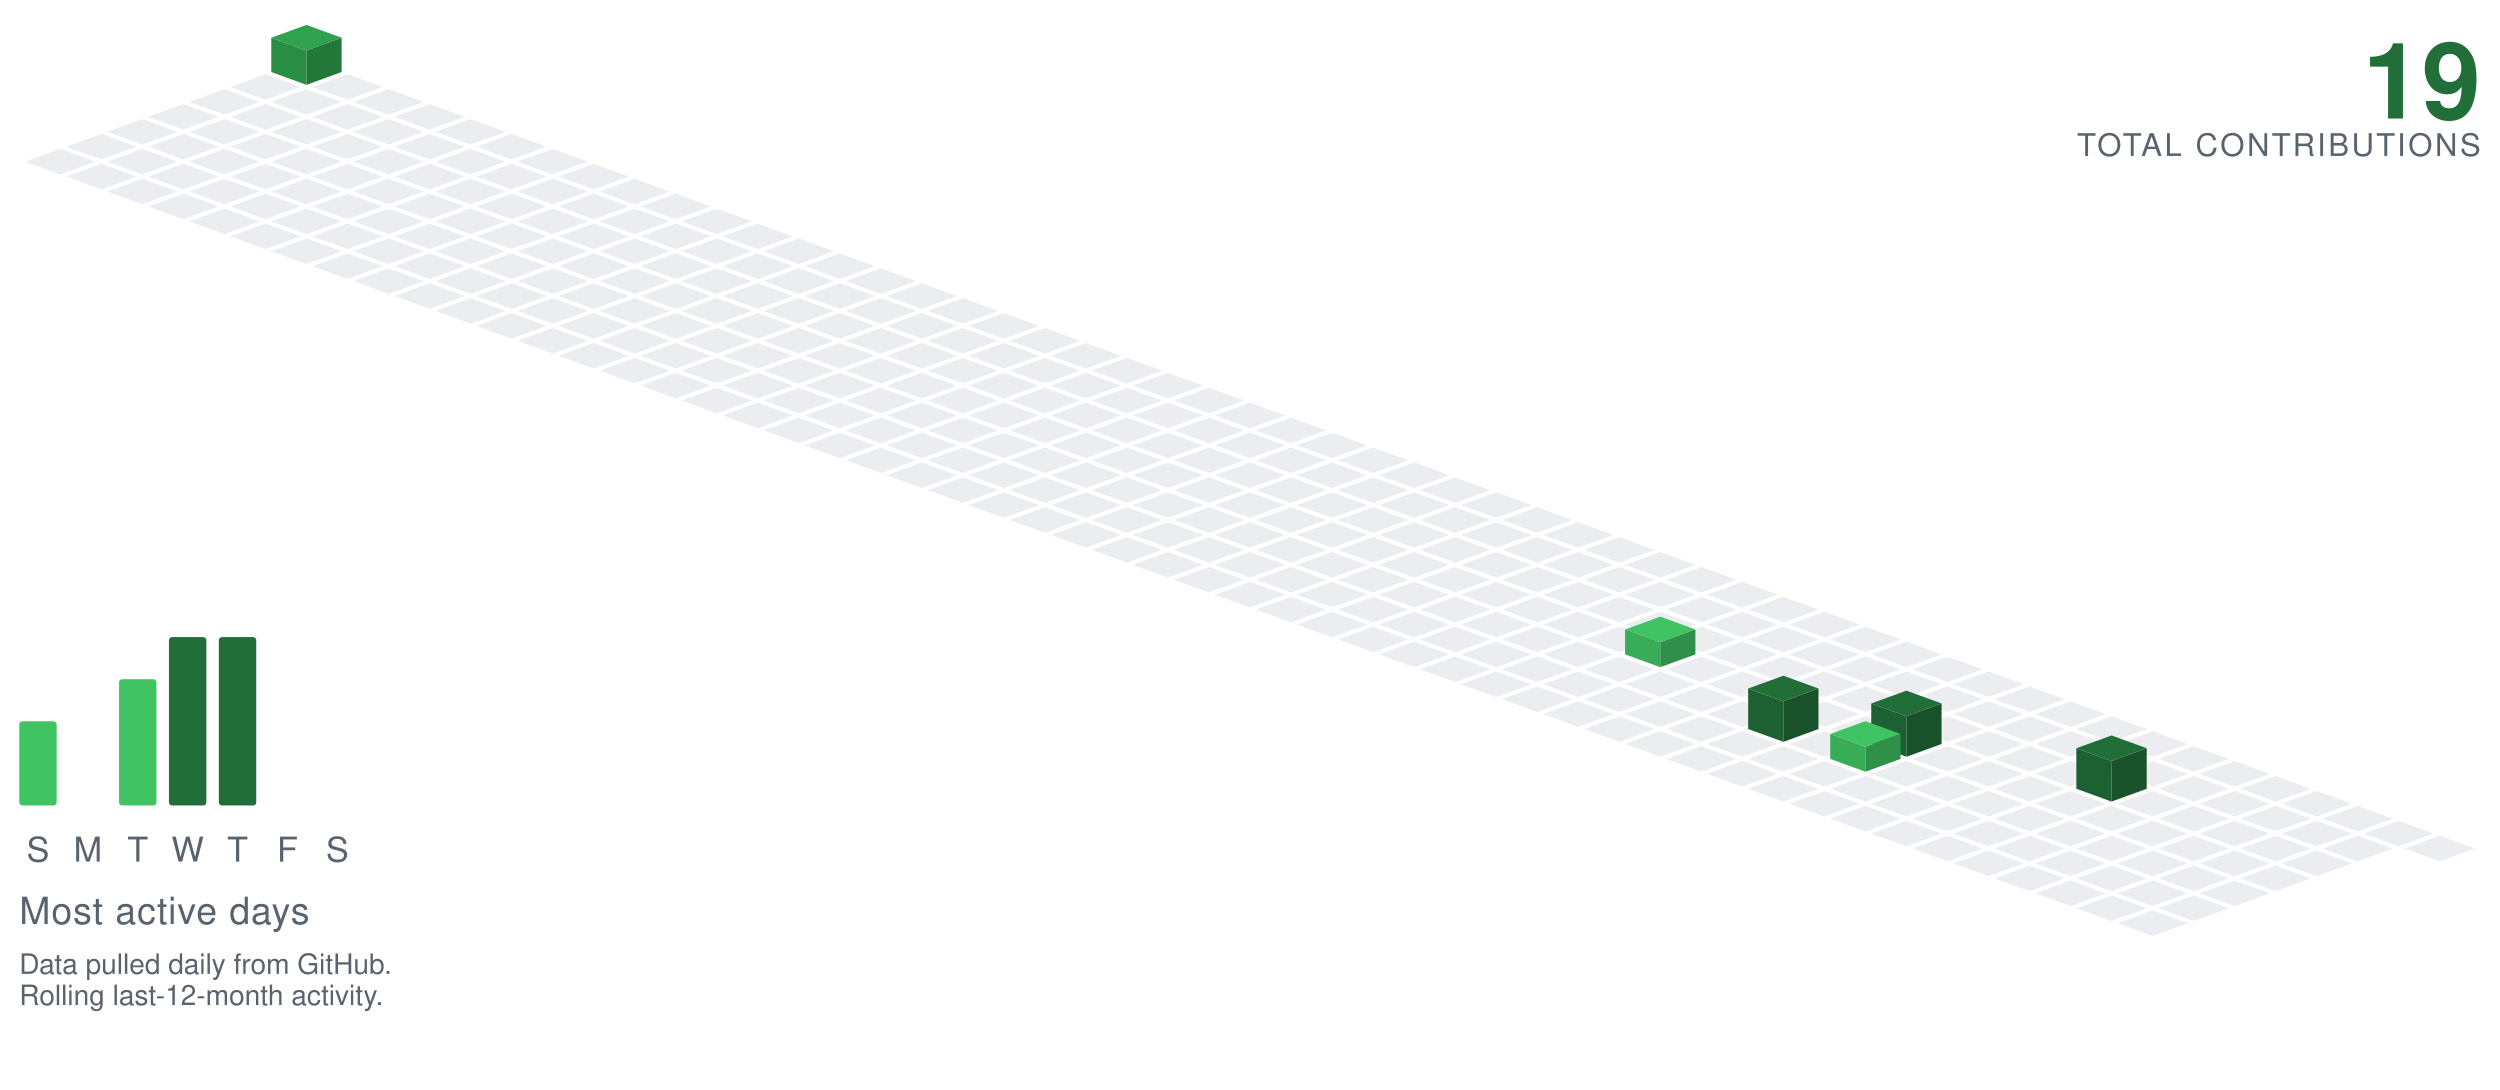
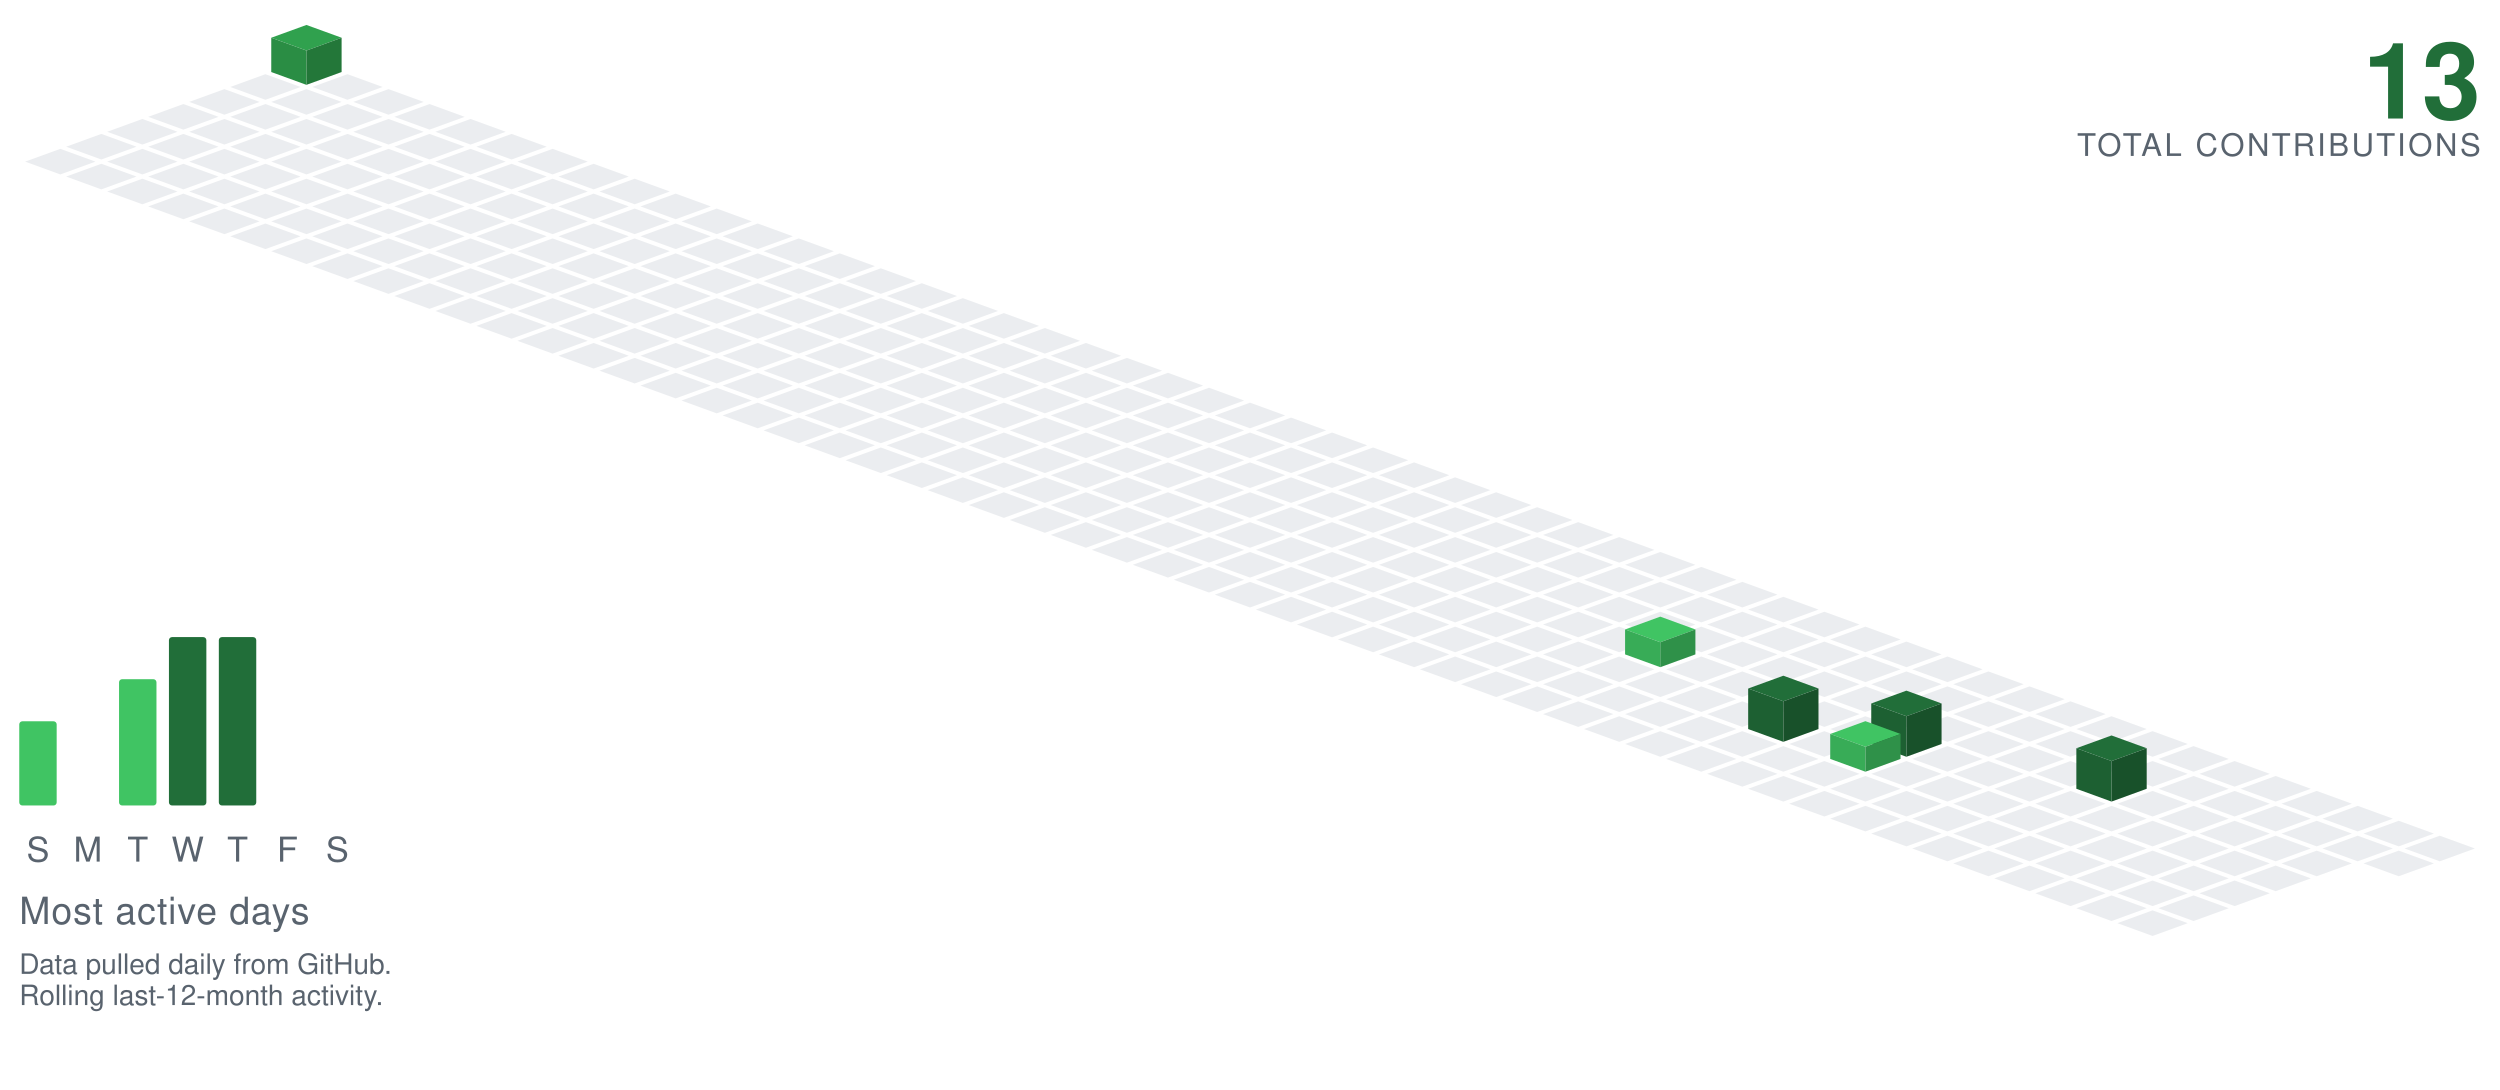
<svg xmlns="http://www.w3.org/2000/svg" viewBox="-98.09 -19.00 801.34 349.30" width="801" height="349">
  <polygon points="0.00,-11.00 11.28,-6.90 0.00,-2.79 -11.28,-6.90" fill="#30a14e" />
  <polygon points="-11.28,4.10 -11.28,-6.90 0.00,-2.79 0.00,8.21" fill="#2a8d44" />
  <polygon points="0.00,8.21 0.00,-2.79 11.28,-6.90 11.28,4.10" fill="#237739" />
  <polygon points="-13.16,4.79 -1.88,8.89 -13.16,13.00 -24.43,8.89" fill="#ebedf0" />
  <polygon points="13.16,4.79 24.43,8.89 13.16,13.00 1.88,8.89" fill="#ebedf0" />
  <polygon points="-26.31,9.58 -15.04,13.68 -26.31,17.79 -37.59,13.68" fill="#ebedf0" />
  <polygon points="0.00,9.58 11.28,13.68 0.00,17.79 -11.28,13.68" fill="#ebedf0" />
  <polygon points="26.31,9.58 37.59,13.68 26.31,17.79 15.04,13.68" fill="#ebedf0" />
  <polygon points="-39.47,14.36 -28.19,18.47 -39.47,22.57 -50.74,18.47" fill="#ebedf0" />
  <polygon points="-13.16,14.36 -1.88,18.47 -13.16,22.57 -24.43,18.47" fill="#ebedf0" />
  <polygon points="13.16,14.36 24.43,18.47 13.16,22.57 1.88,18.47" fill="#ebedf0" />
  <polygon points="39.47,14.36 50.74,18.47 39.47,22.57 28.19,18.47" fill="#ebedf0" />
  <polygon points="-52.62,19.15 -41.35,23.26 -52.62,27.36 -63.90,23.26" fill="#ebedf0" />
  <polygon points="-26.31,19.15 -15.04,23.26 -26.31,27.36 -37.59,23.26" fill="#ebedf0" />
  <polygon points="0.00,19.15 11.28,23.26 0.00,27.36 -11.28,23.26" fill="#ebedf0" />
  <polygon points="26.31,19.15 37.59,23.26 26.31,27.36 15.04,23.26" fill="#ebedf0" />
  <polygon points="52.62,19.15 63.90,23.26 52.62,27.36 41.35,23.26" fill="#ebedf0" />
  <polygon points="-65.78,23.94 -54.50,28.05 -65.78,32.15 -77.05,28.05" fill="#ebedf0" />
  <polygon points="-39.47,23.94 -28.19,28.05 -39.47,32.15 -50.74,28.05" fill="#ebedf0" />
  <polygon points="-13.16,23.94 -1.88,28.05 -13.16,32.15 -24.43,28.05" fill="#ebedf0" />
  <polygon points="13.16,23.94 24.43,28.05 13.16,32.15 1.88,28.05" fill="#ebedf0" />
  <polygon points="39.47,23.94 50.74,28.05 39.47,32.15 28.19,28.05" fill="#ebedf0" />
  <polygon points="65.78,23.94 77.05,28.05 65.78,32.15 54.50,28.05" fill="#ebedf0" />
  <polygon points="-78.93,28.73 -67.66,32.83 -78.93,36.94 -90.21,32.83" fill="#ebedf0" />
  <polygon points="-52.62,28.73 -41.35,32.83 -52.62,36.94 -63.90,32.83" fill="#ebedf0" />
  <polygon points="-26.31,28.73 -15.04,32.83 -26.31,36.94 -37.59,32.83" fill="#ebedf0" />
  <polygon points="0.00,28.73 11.28,32.83 0.00,36.94 -11.28,32.83" fill="#ebedf0" />
  <polygon points="26.31,28.73 37.59,32.83 26.31,36.94 15.04,32.83" fill="#ebedf0" />
  <polygon points="52.62,28.73 63.90,32.83 52.62,36.94 41.35,32.83" fill="#ebedf0" />
  <polygon points="78.93,28.73 90.21,32.83 78.93,36.94 67.66,32.83" fill="#ebedf0" />
  <polygon points="-65.78,33.52 -54.50,37.62 -65.78,41.73 -77.05,37.62" fill="#ebedf0" />
  <polygon points="-39.47,33.52 -28.19,37.62 -39.47,41.73 -50.74,37.62" fill="#ebedf0" />
  <polygon points="-13.16,33.52 -1.88,37.62 -13.16,41.73 -24.43,37.62" fill="#ebedf0" />
  <polygon points="13.16,33.52 24.43,37.62 13.16,41.73 1.88,37.62" fill="#ebedf0" />
  <polygon points="39.47,33.52 50.74,37.62 39.47,41.73 28.19,37.62" fill="#ebedf0" />
  <polygon points="65.78,33.52 77.05,37.62 65.78,41.73 54.50,37.62" fill="#ebedf0" />
  <polygon points="92.09,33.52 103.37,37.62 92.09,41.73 80.81,37.62" fill="#ebedf0" />
  <polygon points="-52.62,38.31 -41.35,42.41 -52.62,46.51 -63.90,42.41" fill="#ebedf0" />
  <polygon points="-26.31,38.31 -15.04,42.41 -26.31,46.51 -37.59,42.41" fill="#ebedf0" />
  <polygon points="0.00,38.31 11.28,42.41 0.00,46.51 -11.28,42.41" fill="#ebedf0" />
  <polygon points="26.31,38.31 37.59,42.41 26.31,46.51 15.04,42.41" fill="#ebedf0" />
  <polygon points="52.62,38.31 63.90,42.41 52.62,46.51 41.35,42.41" fill="#ebedf0" />
  <polygon points="78.93,38.31 90.21,42.41 78.93,46.51 67.66,42.41" fill="#ebedf0" />
  <polygon points="105.25,38.31 116.52,42.41 105.25,46.51 93.97,42.41" fill="#ebedf0" />
  <polygon points="-39.47,43.09 -28.19,47.20 -39.47,51.30 -50.74,47.20" fill="#ebedf0" />
  <polygon points="-13.16,43.09 -1.88,47.20 -13.16,51.30 -24.43,47.20" fill="#ebedf0" />
  <polygon points="13.16,43.09 24.43,47.20 13.16,51.30 1.88,47.20" fill="#ebedf0" />
  <polygon points="39.47,43.09 50.74,47.20 39.47,51.30 28.19,47.20" fill="#ebedf0" />
  <polygon points="65.78,43.09 77.05,47.20 65.78,51.30 54.50,47.20" fill="#ebedf0" />
  <polygon points="92.09,43.09 103.37,47.20 92.09,51.30 80.81,47.20" fill="#ebedf0" />
  <polygon points="118.40,43.09 129.68,47.20 118.40,51.30 107.12,47.20" fill="#ebedf0" />
  <polygon points="-26.31,47.88 -15.04,51.99 -26.31,56.09 -37.59,51.99" fill="#ebedf0" />
  <polygon points="0.00,47.88 11.28,51.99 0.00,56.09 -11.28,51.99" fill="#ebedf0" />
  <polygon points="26.31,47.88 37.59,51.99 26.31,56.09 15.04,51.99" fill="#ebedf0" />
  <polygon points="52.62,47.88 63.90,51.99 52.62,56.09 41.35,51.99" fill="#ebedf0" />
  <polygon points="78.93,47.88 90.21,51.99 78.93,56.09 67.66,51.99" fill="#ebedf0" />
  <polygon points="105.25,47.88 116.52,51.99 105.25,56.09 93.97,51.99" fill="#ebedf0" />
  <polygon points="131.56,47.88 142.83,51.99 131.56,56.09 120.28,51.99" fill="#ebedf0" />
  <polygon points="-13.16,52.67 -1.88,56.78 -13.16,60.88 -24.43,56.78" fill="#ebedf0" />
  <polygon points="13.16,52.67 24.43,56.78 13.16,60.88 1.88,56.78" fill="#ebedf0" />
  <polygon points="39.47,52.67 50.74,56.78 39.47,60.88 28.19,56.78" fill="#ebedf0" />
  <polygon points="65.78,52.67 77.05,56.78 65.78,60.88 54.50,56.78" fill="#ebedf0" />
  <polygon points="92.09,52.67 103.37,56.78 92.09,60.88 80.81,56.78" fill="#ebedf0" />
  <polygon points="118.40,52.67 129.68,56.78 118.40,60.88 107.12,56.78" fill="#ebedf0" />
  <polygon points="144.71,52.67 155.99,56.78 144.71,60.88 133.44,56.78" fill="#ebedf0" />
  <polygon points="0.00,57.46 11.28,61.56 0.00,65.67 -11.28,61.56" fill="#ebedf0" />
  <polygon points="26.31,57.46 37.59,61.56 26.31,65.67 15.04,61.56" fill="#ebedf0" />
  <polygon points="52.62,57.46 63.90,61.56 52.62,65.67 41.35,61.56" fill="#ebedf0" />
  <polygon points="78.93,57.46 90.21,61.56 78.93,65.67 67.66,61.56" fill="#ebedf0" />
  <polygon points="105.25,57.46 116.52,61.56 105.25,65.67 93.97,61.56" fill="#ebedf0" />
  <polygon points="131.56,57.46 142.83,61.56 131.56,65.67 120.28,61.56" fill="#ebedf0" />
  <polygon points="157.87,57.46 169.14,61.56 157.87,65.67 146.59,61.56" fill="#ebedf0" />
  <polygon points="13.16,62.25 24.43,66.35 13.16,70.46 1.88,66.35" fill="#ebedf0" />
  <polygon points="39.47,62.25 50.74,66.35 39.47,70.46 28.19,66.35" fill="#ebedf0" />
  <polygon points="65.78,62.25 77.05,66.35 65.78,70.46 54.50,66.35" fill="#ebedf0" />
  <polygon points="92.09,62.25 103.37,66.35 92.09,70.46 80.81,66.35" fill="#ebedf0" />
  <polygon points="118.40,62.25 129.68,66.35 118.40,70.46 107.12,66.35" fill="#ebedf0" />
  <polygon points="144.71,62.25 155.99,66.35 144.71,70.46 133.44,66.35" fill="#ebedf0" />
  <polygon points="171.02,62.25 182.30,66.35 171.02,70.46 159.75,66.35" fill="#ebedf0" />
  <polygon points="26.31,67.04 37.59,71.14 26.31,75.24 15.04,71.14" fill="#ebedf0" />
  <polygon points="52.62,67.04 63.90,71.14 52.62,75.24 41.35,71.14" fill="#ebedf0" />
  <polygon points="78.93,67.04 90.21,71.14 78.93,75.24 67.66,71.14" fill="#ebedf0" />
  <polygon points="105.25,67.04 116.52,71.14 105.25,75.24 93.97,71.14" fill="#ebedf0" />
  <polygon points="131.56,67.04 142.83,71.14 131.56,75.24 120.28,71.14" fill="#ebedf0" />
  <polygon points="157.87,67.04 169.14,71.14 157.87,75.24 146.59,71.14" fill="#ebedf0" />
  <polygon points="184.18,67.04 195.46,71.14 184.18,75.24 172.90,71.14" fill="#ebedf0" />
  <polygon points="39.47,71.82 50.74,75.93 39.47,80.03 28.19,75.93" fill="#ebedf0" />
  <polygon points="65.78,71.82 77.05,75.93 65.78,80.03 54.50,75.93" fill="#ebedf0" />
  <polygon points="92.09,71.82 103.37,75.93 92.09,80.03 80.81,75.93" fill="#ebedf0" />
  <polygon points="118.40,71.82 129.68,75.93 118.40,80.03 107.12,75.93" fill="#ebedf0" />
  <polygon points="144.71,71.82 155.99,75.93 144.71,80.03 133.44,75.93" fill="#ebedf0" />
  <polygon points="171.02,71.82 182.30,75.93 171.02,80.03 159.75,75.93" fill="#ebedf0" />
  <polygon points="197.34,71.82 208.61,75.93 197.34,80.03 186.06,75.93" fill="#ebedf0" />
  <polygon points="52.62,76.61 63.90,80.72 52.62,84.82 41.35,80.72" fill="#ebedf0" />
  <polygon points="78.93,76.61 90.21,80.72 78.93,84.82 67.66,80.72" fill="#ebedf0" />
  <polygon points="105.25,76.61 116.52,80.72 105.25,84.82 93.97,80.72" fill="#ebedf0" />
  <polygon points="131.56,76.61 142.83,80.72 131.56,84.82 120.28,80.72" fill="#ebedf0" />
  <polygon points="157.87,76.61 169.14,80.72 157.87,84.82 146.59,80.72" fill="#ebedf0" />
  <polygon points="184.18,76.61 195.46,80.72 184.18,84.82 172.90,80.72" fill="#ebedf0" />
  <polygon points="210.49,76.61 221.77,80.72 210.49,84.82 199.21,80.72" fill="#ebedf0" />
  <polygon points="65.78,81.40 77.05,85.51 65.78,89.61 54.50,85.51" fill="#ebedf0" />
  <polygon points="92.09,81.40 103.37,85.51 92.09,89.61 80.81,85.51" fill="#ebedf0" />
  <polygon points="118.40,81.40 129.68,85.51 118.40,89.61 107.12,85.51" fill="#ebedf0" />
  <polygon points="144.71,81.40 155.99,85.51 144.71,89.61 133.44,85.51" fill="#ebedf0" />
  <polygon points="171.02,81.40 182.30,85.51 171.02,89.61 159.75,85.51" fill="#ebedf0" />
  <polygon points="197.34,81.40 208.61,85.51 197.34,89.61 186.06,85.51" fill="#ebedf0" />
  <polygon points="223.65,81.40 234.92,85.51 223.65,89.61 212.37,85.51" fill="#ebedf0" />
  <polygon points="78.93,86.19 90.21,90.29 78.93,94.40 67.66,90.29" fill="#ebedf0" />
  <polygon points="105.25,86.19 116.52,90.29 105.25,94.40 93.97,90.29" fill="#ebedf0" />
  <polygon points="131.56,86.19 142.83,90.29 131.56,94.40 120.28,90.29" fill="#ebedf0" />
  <polygon points="157.87,86.19 169.14,90.29 157.87,94.40 146.59,90.29" fill="#ebedf0" />
  <polygon points="184.18,86.19 195.46,90.29 184.18,94.40 172.90,90.29" fill="#ebedf0" />
  <polygon points="210.49,86.19 221.77,90.29 210.49,94.40 199.21,90.29" fill="#ebedf0" />
  <polygon points="236.80,86.19 248.08,90.29 236.80,94.40 225.53,90.29" fill="#ebedf0" />
  <polygon points="92.09,90.98 103.37,95.08 92.09,99.19 80.81,95.08" fill="#ebedf0" />
  <polygon points="118.40,90.98 129.68,95.08 118.40,99.19 107.12,95.08" fill="#ebedf0" />
  <polygon points="144.71,90.98 155.99,95.08 144.71,99.19 133.44,95.08" fill="#ebedf0" />
  <polygon points="171.02,90.98 182.30,95.08 171.02,99.19 159.75,95.08" fill="#ebedf0" />
  <polygon points="197.34,90.98 208.61,95.08 197.34,99.19 186.06,95.08" fill="#ebedf0" />
  <polygon points="223.65,90.98 234.92,95.08 223.65,99.19 212.37,95.08" fill="#ebedf0" />
  <polygon points="249.96,90.98 261.23,95.08 249.96,99.19 238.68,95.08" fill="#ebedf0" />
  <polygon points="105.25,95.77 116.52,99.87 105.25,103.97 93.97,99.87" fill="#ebedf0" />
  <polygon points="131.56,95.77 142.83,99.87 131.56,103.97 120.28,99.87" fill="#ebedf0" />
  <polygon points="157.87,95.77 169.14,99.87 157.87,103.97 146.59,99.87" fill="#ebedf0" />
  <polygon points="184.18,95.77 195.46,99.87 184.18,103.97 172.90,99.87" fill="#ebedf0" />
  <polygon points="210.49,95.77 221.77,99.87 210.49,103.97 199.21,99.87" fill="#ebedf0" />
  <polygon points="236.80,95.77 248.08,99.87 236.80,103.97 225.53,99.87" fill="#ebedf0" />
  <polygon points="263.11,95.77 274.39,99.87 263.11,103.97 251.84,99.87" fill="#ebedf0" />
  <polygon points="118.40,100.55 129.68,104.66 118.40,108.76 107.12,104.66" fill="#ebedf0" />
  <polygon points="144.71,100.55 155.99,104.66 144.71,108.76 133.44,104.66" fill="#ebedf0" />
  <polygon points="171.02,100.55 182.30,104.66 171.02,108.76 159.75,104.66" fill="#ebedf0" />
  <polygon points="197.34,100.55 208.61,104.66 197.34,108.76 186.06,104.66" fill="#ebedf0" />
  <polygon points="223.65,100.55 234.92,104.66 223.65,108.76 212.37,104.66" fill="#ebedf0" />
  <polygon points="249.96,100.55 261.23,104.66 249.96,108.76 238.68,104.66" fill="#ebedf0" />
  <polygon points="276.27,100.55 287.55,104.66 276.27,108.76 264.99,104.66" fill="#ebedf0" />
  <polygon points="131.56,105.34 142.83,109.45 131.56,113.55 120.28,109.45" fill="#ebedf0" />
  <polygon points="157.87,105.34 169.14,109.45 157.87,113.55 146.59,109.45" fill="#ebedf0" />
  <polygon points="184.18,105.34 195.46,109.45 184.18,113.55 172.90,109.45" fill="#ebedf0" />
  <polygon points="210.49,105.34 221.77,109.45 210.49,113.55 199.21,109.45" fill="#ebedf0" />
  <polygon points="236.80,105.34 248.08,109.45 236.80,113.55 225.53,109.45" fill="#ebedf0" />
  <polygon points="263.11,105.34 274.39,109.45 263.11,113.55 251.84,109.45" fill="#ebedf0" />
  <polygon points="289.43,105.34 300.70,109.45 289.43,113.55 278.15,109.45" fill="#ebedf0" />
  <polygon points="144.71,110.13 155.99,114.23 144.71,118.34 133.44,114.23" fill="#ebedf0" />
  <polygon points="171.02,110.13 182.30,114.23 171.02,118.34 159.75,114.23" fill="#ebedf0" />
  <polygon points="197.34,110.13 208.61,114.23 197.34,118.34 186.06,114.23" fill="#ebedf0" />
  <polygon points="223.65,110.13 234.92,114.23 223.65,118.34 212.37,114.23" fill="#ebedf0" />
  <polygon points="249.96,110.13 261.23,114.23 249.96,118.34 238.68,114.23" fill="#ebedf0" />
  <polygon points="276.27,110.13 287.55,114.23 276.27,118.34 264.99,114.23" fill="#ebedf0" />
  <polygon points="302.58,110.13 313.86,114.23 302.58,118.34 291.30,114.23" fill="#ebedf0" />
  <polygon points="157.87,114.92 169.14,119.02 157.87,123.13 146.59,119.02" fill="#ebedf0" />
  <polygon points="184.18,114.92 195.46,119.02 184.18,123.13 172.90,119.02" fill="#ebedf0" />
  <polygon points="210.49,114.92 221.77,119.02 210.49,123.13 199.21,119.02" fill="#ebedf0" />
  <polygon points="236.80,114.92 248.08,119.02 236.80,123.13 225.53,119.02" fill="#ebedf0" />
  <polygon points="263.11,114.92 274.39,119.02 263.11,123.13 251.84,119.02" fill="#ebedf0" />
  <polygon points="289.43,114.92 300.70,119.02 289.43,123.13 278.15,119.02" fill="#ebedf0" />
  <polygon points="315.74,114.92 327.01,119.02 315.74,123.13 304.46,119.02" fill="#ebedf0" />
  <polygon points="171.02,119.71 182.30,123.81 171.02,127.92 159.75,123.81" fill="#ebedf0" />
  <polygon points="197.34,119.71 208.61,123.81 197.34,127.92 186.06,123.81" fill="#ebedf0" />
  <polygon points="223.65,119.71 234.92,123.81 223.65,127.92 212.37,123.81" fill="#ebedf0" />
  <polygon points="249.96,119.71 261.23,123.81 249.96,127.92 238.68,123.81" fill="#ebedf0" />
  <polygon points="276.27,119.71 287.55,123.81 276.27,127.92 264.99,123.81" fill="#ebedf0" />
  <polygon points="302.58,119.71 313.86,123.81 302.58,127.92 291.30,123.81" fill="#ebedf0" />
  <polygon points="328.89,119.71 340.17,123.81 328.89,127.92 317.62,123.81" fill="#ebedf0" />
  <polygon points="184.18,124.50 195.46,128.60 184.18,132.70 172.90,128.60" fill="#ebedf0" />
  <polygon points="210.49,124.50 221.77,128.60 210.49,132.70 199.21,128.60" fill="#ebedf0" />
  <polygon points="236.80,124.50 248.08,128.60 236.80,132.70 225.53,128.60" fill="#ebedf0" />
  <polygon points="263.11,124.50 274.39,128.60 263.11,132.70 251.84,128.60" fill="#ebedf0" />
  <polygon points="289.43,124.50 300.70,128.60 289.43,132.70 278.15,128.60" fill="#ebedf0" />
  <polygon points="315.74,124.50 327.01,128.60 315.74,132.70 304.46,128.60" fill="#ebedf0" />
  <polygon points="342.05,124.50 353.32,128.60 342.05,132.70 330.77,128.60" fill="#ebedf0" />
  <polygon points="197.34,129.28 208.61,133.39 197.34,137.49 186.06,133.39" fill="#ebedf0" />
  <polygon points="223.65,129.28 234.92,133.39 223.65,137.49 212.37,133.39" fill="#ebedf0" />
  <polygon points="249.96,129.28 261.23,133.39 249.96,137.49 238.68,133.39" fill="#ebedf0" />
  <polygon points="276.27,129.28 287.55,133.39 276.27,137.49 264.99,133.39" fill="#ebedf0" />
  <polygon points="302.58,129.28 313.86,133.39 302.58,137.49 291.30,133.39" fill="#ebedf0" />
  <polygon points="328.89,129.28 340.17,133.39 328.89,137.49 317.62,133.39" fill="#ebedf0" />
  <polygon points="355.20,129.28 366.48,133.39 355.20,137.49 343.93,133.39" fill="#ebedf0" />
  <polygon points="210.49,134.07 221.77,138.18 210.49,142.28 199.21,138.18" fill="#ebedf0" />
  <polygon points="236.80,134.07 248.08,138.18 236.80,142.28 225.53,138.18" fill="#ebedf0" />
  <polygon points="263.11,134.07 274.39,138.18 263.11,142.28 251.84,138.18" fill="#ebedf0" />
  <polygon points="289.43,134.07 300.70,138.18 289.43,142.28 278.15,138.18" fill="#ebedf0" />
  <polygon points="315.74,134.07 327.01,138.18 315.74,142.28 304.46,138.18" fill="#ebedf0" />
  <polygon points="342.05,134.07 353.32,138.18 342.05,142.28 330.77,138.18" fill="#ebedf0" />
  <polygon points="368.36,134.07 379.64,138.18 368.36,142.28 357.08,138.18" fill="#ebedf0" />
  <polygon points="223.65,138.86 234.92,142.96 223.65,147.07 212.37,142.96" fill="#ebedf0" />
  <polygon points="249.96,138.86 261.23,142.96 249.96,147.07 238.68,142.96" fill="#ebedf0" />
  <polygon points="276.27,138.86 287.55,142.96 276.27,147.07 264.99,142.96" fill="#ebedf0" />
  <polygon points="302.58,138.86 313.86,142.96 302.58,147.07 291.30,142.96" fill="#ebedf0" />
  <polygon points="328.89,138.86 340.17,142.96 328.89,147.07 317.62,142.96" fill="#ebedf0" />
  <polygon points="355.20,138.86 366.48,142.96 355.20,147.07 343.93,142.96" fill="#ebedf0" />
  <polygon points="381.52,138.86 392.79,142.96 381.52,147.07 370.24,142.96" fill="#ebedf0" />
  <polygon points="236.80,143.65 248.08,147.75 236.80,151.86 225.53,147.75" fill="#ebedf0" />
  <polygon points="263.11,143.65 274.39,147.75 263.11,151.86 251.84,147.75" fill="#ebedf0" />
  <polygon points="289.43,143.65 300.70,147.75 289.43,151.86 278.15,147.75" fill="#ebedf0" />
  <polygon points="315.74,143.65 327.01,147.75 315.74,151.86 304.46,147.75" fill="#ebedf0" />
  <polygon points="342.05,143.65 353.32,147.75 342.05,151.86 330.77,147.75" fill="#ebedf0" />
  <polygon points="368.36,143.65 379.64,147.75 368.36,151.86 357.08,147.75" fill="#ebedf0" />
  <polygon points="394.67,143.65 405.95,147.75 394.67,151.86 383.39,147.75" fill="#ebedf0" />
  <polygon points="249.96,148.44 261.23,152.54 249.96,156.65 238.68,152.54" fill="#ebedf0" />
  <polygon points="276.27,148.44 287.55,152.54 276.27,156.65 264.99,152.54" fill="#ebedf0" />
  <polygon points="302.58,148.44 313.86,152.54 302.58,156.65 291.30,152.54" fill="#ebedf0" />
  <polygon points="328.89,148.44 340.17,152.54 328.89,156.65 317.62,152.54" fill="#ebedf0" />
  <polygon points="355.20,148.44 366.48,152.54 355.20,156.65 343.93,152.54" fill="#ebedf0" />
  <polygon points="381.52,148.44 392.79,152.54 381.52,156.65 370.24,152.54" fill="#ebedf0" />
  <polygon points="407.83,148.44 419.10,152.54 407.83,156.65 396.55,152.54" fill="#ebedf0" />
  <polygon points="263.11,153.23 274.39,157.33 263.11,161.43 251.84,157.33" fill="#ebedf0" />
  <polygon points="289.43,153.23 300.70,157.33 289.43,161.43 278.15,157.33" fill="#ebedf0" />
  <polygon points="315.74,153.23 327.01,157.33 315.74,161.43 304.46,157.33" fill="#ebedf0" />
  <polygon points="342.05,153.23 353.32,157.33 342.05,161.43 330.77,157.33" fill="#ebedf0" />
  <polygon points="368.36,153.23 379.64,157.33 368.36,161.43 357.08,157.33" fill="#ebedf0" />
  <polygon points="394.67,153.23 405.95,157.33 394.67,161.43 383.39,157.33" fill="#ebedf0" />
  <polygon points="420.98,153.23 432.26,157.33 420.98,161.43 409.71,157.33" fill="#ebedf0" />
  <polygon points="276.27,158.01 287.55,162.12 276.27,166.22 264.99,162.12" fill="#ebedf0" />
  <polygon points="302.58,158.01 313.86,162.12 302.58,166.22 291.30,162.12" fill="#ebedf0" />
  <polygon points="328.89,158.01 340.17,162.12 328.89,166.22 317.62,162.12" fill="#ebedf0" />
  <polygon points="355.20,158.01 366.48,162.12 355.20,166.22 343.93,162.12" fill="#ebedf0" />
  <polygon points="381.52,158.01 392.79,162.12 381.52,166.22 370.24,162.12" fill="#ebedf0" />
  <polygon points="407.83,158.01 419.10,162.12 407.83,166.22 396.55,162.12" fill="#ebedf0" />
  <polygon points="434.14,158.01 445.41,162.12 434.14,166.22 422.86,162.12" fill="#ebedf0" />
  <polygon points="289.43,162.80 300.70,166.91 289.43,171.01 278.15,166.91" fill="#ebedf0" />
  <polygon points="315.74,162.80 327.01,166.91 315.74,171.01 304.46,166.91" fill="#ebedf0" />
  <polygon points="342.05,162.80 353.32,166.91 342.05,171.01 330.77,166.91" fill="#ebedf0" />
  <polygon points="368.36,162.80 379.64,166.91 368.36,171.01 357.08,166.91" fill="#ebedf0" />
  <polygon points="394.67,162.80 405.95,166.91 394.67,171.01 383.39,166.91" fill="#ebedf0" />
  <polygon points="420.98,162.80 432.26,166.91 420.98,171.01 409.71,166.91" fill="#ebedf0" />
  <polygon points="447.29,162.80 458.57,166.91 447.29,171.01 436.02,166.91" fill="#ebedf0" />
  <polygon points="302.58,167.59 313.86,171.69 302.58,175.80 291.30,171.69" fill="#ebedf0" />
  <polygon points="328.89,167.59 340.17,171.69 328.89,175.80 317.62,171.69" fill="#ebedf0" />
  <polygon points="355.20,167.59 366.48,171.69 355.20,175.80 343.93,171.69" fill="#ebedf0" />
  <polygon points="381.52,167.59 392.79,171.69 381.52,175.80 370.24,171.69" fill="#ebedf0" />
  <polygon points="407.83,167.59 419.10,171.69 407.83,175.80 396.55,171.69" fill="#ebedf0" />
  <polygon points="434.14,167.59 445.41,171.69 434.14,175.80 422.86,171.69" fill="#ebedf0" />
  <polygon points="460.45,167.59 471.73,171.69 460.45,175.80 449.17,171.69" fill="#ebedf0" />
  <polygon points="315.74,172.38 327.01,176.48 315.74,180.59 304.46,176.48" fill="#ebedf0" />
  <polygon points="342.05,172.38 353.32,176.48 342.05,180.59 330.77,176.48" fill="#ebedf0" />
  <polygon points="368.36,172.38 379.64,176.48 368.36,180.59 357.08,176.48" fill="#ebedf0" />
  <polygon points="394.67,172.38 405.95,176.48 394.67,180.59 383.39,176.48" fill="#ebedf0" />
  <polygon points="420.98,172.38 432.26,176.48 420.98,180.59 409.71,176.48" fill="#ebedf0" />
  <polygon points="447.29,172.38 458.57,176.48 447.29,180.59 436.02,176.48" fill="#ebedf0" />
  <polygon points="473.61,172.38 484.88,176.48 473.61,180.59 462.33,176.48" fill="#ebedf0" />
  <polygon points="328.89,177.17 340.17,181.27 328.89,185.37 317.62,181.27" fill="#ebedf0" />
  <polygon points="355.20,177.17 366.48,181.27 355.20,185.37 343.93,181.27" fill="#ebedf0" />
  <polygon points="381.52,177.17 392.79,181.27 381.52,185.37 370.24,181.27" fill="#ebedf0" />
  <polygon points="407.83,177.17 419.10,181.27 407.83,185.37 396.55,181.27" fill="#ebedf0" />
  <polygon points="434.14,177.17 445.41,181.27 434.14,185.37 422.86,181.27" fill="#ebedf0" />
  <polygon points="460.45,177.17 471.73,181.27 460.45,185.37 449.17,181.27" fill="#ebedf0" />
  <polygon points="486.76,177.17 498.04,181.27 486.76,185.37 475.48,181.27" fill="#ebedf0" />
  <polygon points="342.05,181.95 353.32,186.06 342.05,190.16 330.77,186.06" fill="#ebedf0" />
  <polygon points="368.36,181.95 379.64,186.06 368.36,190.16 357.08,186.06" fill="#ebedf0" />
  <polygon points="394.67,181.95 405.95,186.06 394.67,190.16 383.39,186.06" fill="#ebedf0" />
  <polygon points="420.98,181.95 432.26,186.06 420.98,190.16 409.71,186.06" fill="#ebedf0" />
  <polygon points="447.29,181.95 458.57,186.06 447.29,190.16 436.02,186.06" fill="#ebedf0" />
  <polygon points="473.61,181.95 484.88,186.06 473.61,190.16 462.33,186.06" fill="#ebedf0" />
  <polygon points="499.92,181.95 511.19,186.06 499.92,190.16 488.64,186.06" fill="#ebedf0" />
  <polygon points="355.20,186.74 366.48,190.85 355.20,194.95 343.93,190.85" fill="#ebedf0" />
  <polygon points="381.52,186.74 392.79,190.85 381.52,194.95 370.24,190.85" fill="#ebedf0" />
  <polygon points="407.83,186.74 419.10,190.85 407.83,194.95 396.55,190.85" fill="#ebedf0" />
  <polygon points="460.45,186.74 471.73,190.85 460.45,194.95 449.17,190.85" fill="#ebedf0" />
  <polygon points="486.76,186.74 498.04,190.85 486.76,194.95 475.48,190.85" fill="#ebedf0" />
  <polygon points="513.07,186.74 524.35,190.85 513.07,194.95 501.80,190.85" fill="#ebedf0" />
  <polygon points="434.14,178.74 445.41,182.85 434.14,186.95 422.86,182.85" fill="#40c463" />
  <polygon points="422.86,190.85 422.86,182.85 434.14,186.95 434.14,194.95" fill="#38ac57" />
  <polygon points="434.14,194.95 434.14,186.95 445.41,182.85 445.41,190.85" fill="#2f9149" />
  <polygon points="368.36,191.53 379.64,195.64 368.36,199.74 357.08,195.64" fill="#ebedf0" />
  <polygon points="394.67,191.53 405.95,195.64 394.67,199.74 383.39,195.64" fill="#ebedf0" />
  <polygon points="420.98,191.53 432.26,195.64 420.98,199.74 409.71,195.64" fill="#ebedf0" />
  <polygon points="447.29,191.53 458.57,195.64 447.29,199.74 436.02,195.64" fill="#ebedf0" />
  <polygon points="473.61,191.53 484.88,195.64 473.61,199.74 462.33,195.64" fill="#ebedf0" />
  <polygon points="499.92,191.53 511.19,195.64 499.92,199.74 488.64,195.64" fill="#ebedf0" />
  <polygon points="526.23,191.53 537.50,195.64 526.23,199.74 514.95,195.64" fill="#ebedf0" />
  <polygon points="381.52,196.32 392.79,200.42 381.52,204.53 370.24,200.42" fill="#ebedf0" />
  <polygon points="407.83,196.32 419.10,200.42 407.83,204.53 396.55,200.42" fill="#ebedf0" />
  <polygon points="434.14,196.32 445.41,200.42 434.14,204.53 422.86,200.42" fill="#ebedf0" />
  <polygon points="460.45,196.32 471.73,200.42 460.45,204.53 449.17,200.42" fill="#ebedf0" />
  <polygon points="486.76,196.32 498.04,200.42 486.76,204.53 475.48,200.42" fill="#ebedf0" />
  <polygon points="513.07,196.32 524.35,200.42 513.07,204.53 501.80,200.42" fill="#ebedf0" />
  <polygon points="539.38,196.32 550.66,200.42 539.38,204.53 528.11,200.42" fill="#ebedf0" />
  <polygon points="394.67,201.11 405.95,205.21 394.67,209.32 383.39,205.21" fill="#ebedf0" />
  <polygon points="420.98,201.11 432.26,205.21 420.98,209.32 409.71,205.21" fill="#ebedf0" />
  <polygon points="447.29,201.11 458.57,205.21 447.29,209.32 436.02,205.21" fill="#ebedf0" />
  <polygon points="473.61,201.11 484.88,205.21 473.61,209.32 462.33,205.21" fill="#ebedf0" />
  <polygon points="499.92,201.11 511.19,205.21 499.92,209.32 488.64,205.21" fill="#ebedf0" />
  <polygon points="526.23,201.11 537.50,205.21 526.23,209.32 514.95,205.21" fill="#ebedf0" />
  <polygon points="552.54,201.11 563.82,205.21 552.54,209.32 541.26,205.21" fill="#ebedf0" />
  <polygon points="407.83,205.90 419.10,210.00 407.83,214.10 396.55,210.00" fill="#ebedf0" />
  <polygon points="434.14,205.90 445.41,210.00 434.14,214.10 422.86,210.00" fill="#ebedf0" />
  <polygon points="460.45,205.90 471.73,210.00 460.45,214.10 449.17,210.00" fill="#ebedf0" />
  <polygon points="486.76,205.90 498.04,210.00 486.76,214.10 475.48,210.00" fill="#ebedf0" />
  <polygon points="513.07,205.90 524.35,210.00 513.07,214.10 501.80,210.00" fill="#ebedf0" />
  <polygon points="539.38,205.90 550.66,210.00 539.38,214.10 528.11,210.00" fill="#ebedf0" />
  <polygon points="565.69,205.90 576.97,210.00 565.69,214.10 554.42,210.00" fill="#ebedf0" />
  <polygon points="420.98,210.68 432.26,214.79 420.98,218.89 409.71,214.79" fill="#ebedf0" />
  <polygon points="447.29,210.68 458.57,214.79 447.29,218.89 436.02,214.79" fill="#ebedf0" />
  <polygon points="499.92,210.68 511.19,214.79 499.92,218.89 488.64,214.79" fill="#ebedf0" />
  <polygon points="526.23,210.68 537.50,214.79 526.23,218.89 514.95,214.79" fill="#ebedf0" />
  <polygon points="552.54,210.68 563.82,214.79 552.54,218.89 541.26,214.79" fill="#ebedf0" />
  <polygon points="578.85,210.68 590.13,214.79 578.85,218.89 567.57,214.79" fill="#ebedf0" />
  <polygon points="473.61,197.68 484.88,201.79 473.61,205.89 462.33,201.79" fill="#216e39" />
  <polygon points="462.33,214.79 462.33,201.79 473.61,205.89 473.61,218.89" fill="#1d6032" />
  <polygon points="473.61,218.89 473.61,205.89 484.88,201.79 484.88,214.79" fill="#18512a" />
  <polygon points="434.14,215.47 445.41,219.58 434.14,223.68 422.86,219.58" fill="#ebedf0" />
  <polygon points="460.45,215.47 471.73,219.58 460.45,223.68 449.17,219.58" fill="#ebedf0" />
  <polygon points="486.76,215.47 498.04,219.58 486.76,223.68 475.48,219.58" fill="#ebedf0" />
  <polygon points="539.38,215.47 550.66,219.58 539.38,223.68 528.11,219.58" fill="#ebedf0" />
  <polygon points="565.69,215.47 576.97,219.58 565.69,223.68 554.42,219.58" fill="#ebedf0" />
  <polygon points="592.01,215.47 603.28,219.58 592.01,223.68 580.73,219.58" fill="#ebedf0" />
  <polygon points="513.07,202.47 524.35,206.58 513.07,210.68 501.80,206.58" fill="#216e39" />
  <polygon points="501.80,219.58 501.80,206.58 513.07,210.68 513.07,223.68" fill="#1d6032" />
  <polygon points="513.07,223.68 513.07,210.68 524.35,206.58 524.35,219.58" fill="#18512a" />
  <polygon points="447.29,220.26 458.57,224.37 447.29,228.47 436.02,224.37" fill="#ebedf0" />
  <polygon points="473.61,220.26 484.88,224.37 473.61,228.47 462.33,224.37" fill="#ebedf0" />
  <polygon points="526.23,220.26 537.50,224.37 526.23,228.47 514.95,224.37" fill="#ebedf0" />
  <polygon points="552.54,220.26 563.82,224.37 552.54,228.47 541.26,224.37" fill="#ebedf0" />
  <polygon points="578.85,220.26 590.13,224.37 578.85,228.47 567.57,224.37" fill="#ebedf0" />
  <polygon points="605.16,220.26 616.44,224.37 605.16,228.47 593.89,224.37" fill="#ebedf0" />
  <polygon points="499.92,212.26 511.19,216.37 499.92,220.47 488.64,216.37" fill="#40c463" />
  <polygon points="488.64,224.37 488.64,216.37 499.92,220.47 499.92,228.47" fill="#38ac57" />
  <polygon points="499.92,228.47 499.92,220.47 511.19,216.37 511.19,224.37" fill="#2f9149" />
  <polygon points="460.45,225.05 471.73,229.15 460.45,233.26 449.17,229.15" fill="#ebedf0" />
  <polygon points="486.76,225.05 498.04,229.15 486.76,233.26 475.48,229.15" fill="#ebedf0" />
  <polygon points="513.07,225.05 524.35,229.15 513.07,233.26 501.80,229.15" fill="#ebedf0" />
  <polygon points="539.38,225.05 550.66,229.15 539.38,233.26 528.11,229.15" fill="#ebedf0" />
  <polygon points="565.69,225.05 576.97,229.15 565.69,233.26 554.42,229.15" fill="#ebedf0" />
  <polygon points="592.01,225.05 603.28,229.15 592.01,233.26 580.73,229.15" fill="#ebedf0" />
  <polygon points="618.32,225.05 629.59,229.15 618.32,233.26 607.04,229.15" fill="#ebedf0" />
  <polygon points="473.61,229.84 484.88,233.94 473.61,238.05 462.33,233.94" fill="#ebedf0" />
  <polygon points="499.92,229.84 511.19,233.94 499.92,238.05 488.64,233.94" fill="#ebedf0" />
  <polygon points="526.23,229.84 537.50,233.94 526.23,238.05 514.95,233.94" fill="#ebedf0" />
  <polygon points="552.54,229.84 563.82,233.94 552.54,238.05 541.26,233.94" fill="#ebedf0" />
  <polygon points="605.16,229.84 616.44,233.94 605.16,238.05 593.89,233.94" fill="#ebedf0" />
  <polygon points="631.47,229.84 642.75,233.94 631.47,238.05 620.20,233.94" fill="#ebedf0" />
  <polygon points="578.85,216.84 590.13,220.94 578.85,225.05 567.57,220.94" fill="#216e39" />
  <polygon points="567.57,233.94 567.57,220.94 578.85,225.05 578.85,238.05" fill="#1d6032" />
  <polygon points="578.85,238.05 578.85,225.05 590.13,220.94 590.13,233.94" fill="#18512a" />
  <polygon points="486.76,234.63 498.04,238.73 486.76,242.83 475.48,238.73" fill="#ebedf0" />
  <polygon points="513.07,234.63 524.35,238.73 513.07,242.83 501.80,238.73" fill="#ebedf0" />
  <polygon points="539.38,234.63 550.66,238.73 539.38,242.83 528.11,238.73" fill="#ebedf0" />
  <polygon points="565.69,234.63 576.97,238.73 565.69,242.83 554.42,238.73" fill="#ebedf0" />
  <polygon points="592.01,234.63 603.28,238.73 592.01,242.83 580.73,238.73" fill="#ebedf0" />
  <polygon points="618.32,234.63 629.59,238.73 618.32,242.83 607.04,238.73" fill="#ebedf0" />
  <polygon points="644.63,234.63 655.91,238.73 644.63,242.83 633.35,238.73" fill="#ebedf0" />
  <polygon points="499.92,239.41 511.19,243.52 499.92,247.62 488.64,243.52" fill="#ebedf0" />
  <polygon points="526.23,239.41 537.50,243.52 526.23,247.62 514.95,243.52" fill="#ebedf0" />
  <polygon points="552.54,239.41 563.82,243.52 552.54,247.62 541.26,243.52" fill="#ebedf0" />
  <polygon points="578.85,239.41 590.13,243.52 578.85,247.62 567.57,243.52" fill="#ebedf0" />
  <polygon points="605.16,239.41 616.44,243.52 605.16,247.62 593.89,243.52" fill="#ebedf0" />
  <polygon points="631.47,239.41 642.75,243.52 631.47,247.62 620.20,243.52" fill="#ebedf0" />
  <polygon points="657.78,239.41 669.06,243.52 657.78,247.62 646.51,243.52" fill="#ebedf0" />
  <polygon points="513.07,244.20 524.35,248.31 513.07,252.41 501.80,248.31" fill="#ebedf0" />
  <polygon points="539.38,244.20 550.66,248.31 539.38,252.41 528.11,248.31" fill="#ebedf0" />
  <polygon points="565.69,244.20 576.97,248.31 565.69,252.41 554.42,248.31" fill="#ebedf0" />
  <polygon points="592.01,244.20 603.28,248.31 592.01,252.41 580.73,248.31" fill="#ebedf0" />
  <polygon points="618.32,244.20 629.59,248.31 618.32,252.41 607.04,248.31" fill="#ebedf0" />
  <polygon points="644.63,244.20 655.91,248.31 644.63,252.41 633.35,248.31" fill="#ebedf0" />
  <polygon points="670.94,244.20 682.22,248.31 670.94,252.41 659.66,248.31" fill="#ebedf0" />
  <polygon points="526.23,248.99 537.50,253.09 526.23,257.20 514.95,253.09" fill="#ebedf0" />
  <polygon points="552.54,248.99 563.82,253.09 552.54,257.20 541.26,253.09" fill="#ebedf0" />
  <polygon points="578.85,248.99 590.13,253.09 578.85,257.20 567.57,253.09" fill="#ebedf0" />
  <polygon points="605.16,248.99 616.44,253.09 605.16,257.20 593.89,253.09" fill="#ebedf0" />
  <polygon points="631.47,248.99 642.75,253.09 631.47,257.20 620.20,253.09" fill="#ebedf0" />
  <polygon points="657.78,248.99 669.06,253.09 657.78,257.20 646.51,253.09" fill="#ebedf0" />
  <polygon points="684.10,248.99 695.37,253.09 684.10,257.20 672.82,253.09" fill="#ebedf0" />
  <polygon points="539.38,253.78 550.66,257.88 539.38,261.99 528.11,257.88" fill="#ebedf0" />
  <polygon points="565.69,253.78 576.97,257.88 565.69,261.99 554.42,257.88" fill="#ebedf0" />
  <polygon points="592.01,253.78 603.28,257.88 592.01,261.99 580.73,257.88" fill="#ebedf0" />
  <polygon points="618.32,253.78 629.59,257.88 618.32,261.99 607.04,257.88" fill="#ebedf0" />
  <polygon points="644.63,253.78 655.91,257.88 644.63,261.99 633.35,257.88" fill="#ebedf0" />
+   <polygon points="670.94,253.78 682.22,257.88 670.94,261.99 659.66,257.88" fill="#ebedf0" />
  <polygon points="552.54,258.57 563.82,262.67 552.54,266.78 541.26,262.67" fill="#ebedf0" />
  <polygon points="578.85,258.57 590.13,262.67 578.85,266.78 567.57,262.67" fill="#ebedf0" />
  <polygon points="605.16,258.57 616.44,262.67 605.16,266.78 593.89,262.67" fill="#ebedf0" />
  <polygon points="631.47,258.57 642.75,262.67 631.47,266.78 620.20,262.67" fill="#ebedf0" />
  <polygon points="565.69,263.36 576.97,267.46 565.69,271.56 554.42,267.46" fill="#ebedf0" />
  <polygon points="592.01,263.36 603.28,267.46 592.01,271.56 580.73,267.46" fill="#ebedf0" />
  <polygon points="618.32,263.36 629.59,267.46 618.32,271.56 607.04,267.46" fill="#ebedf0" />
  <polygon points="578.85,268.14 590.13,272.25 578.85,276.35 567.57,272.25" fill="#ebedf0" />
  <polygon points="605.16,268.14 616.44,272.25 605.16,276.35 593.89,272.25" fill="#ebedf0" />
  <polygon points="592.01,272.93 603.28,277.04 592.01,281.14 580.73,277.04" fill="#ebedf0" />
-   <text x="697.25" y="19.00" text-anchor="end" font-family="-apple-system, BlinkMacSystemFont, &quot;Segoe UI&quot;, Helvetica, Arial, sans-serif" font-size="34" font-weight="700" fill="#216e39">19</text>
+   <text x="697.25" y="19.00" text-anchor="end" font-family="-apple-system, BlinkMacSystemFont, &quot;Segoe UI&quot;, Helvetica, Arial, sans-serif" font-size="34" font-weight="700" fill="#216e39">13</text>
  <text x="697.25" y="31.00" text-anchor="end" font-family="-apple-system, BlinkMacSystemFont, &quot;Segoe UI&quot;, Helvetica, Arial, sans-serif" font-size="10" fill="#59636e" letter-spacing="0.8">TOTAL CONTRIBUTIONS</text>
  <rect x="-92.09" y="212.30" width="12" height="27.00" rx="1" fill="#40c463" />
  <text x="-86.09" y="257.30" text-anchor="middle" font-family="-apple-system, BlinkMacSystemFont, &quot;Segoe UI&quot;, Helvetica, Arial, sans-serif" font-size="11" fill="#59636e">S</text>
  <rect x="-76.09" y="239.30" width="12" height="0.00" rx="1" fill="#40c463" />
  <text x="-70.09" y="257.30" text-anchor="middle" font-family="-apple-system, BlinkMacSystemFont, &quot;Segoe UI&quot;, Helvetica, Arial, sans-serif" font-size="11" fill="#59636e">M</text>
  <rect x="-60.09" y="198.80" width="12" height="40.50" rx="1" fill="#40c463" />
  <text x="-54.09" y="257.30" text-anchor="middle" font-family="-apple-system, BlinkMacSystemFont, &quot;Segoe UI&quot;, Helvetica, Arial, sans-serif" font-size="11" fill="#59636e">T</text>
  <rect x="-44.09" y="185.30" width="12" height="54.00" rx="1" fill="#216e39" />
  <text x="-38.09" y="257.30" text-anchor="middle" font-family="-apple-system, BlinkMacSystemFont, &quot;Segoe UI&quot;, Helvetica, Arial, sans-serif" font-size="11" fill="#59636e">W</text>
  <rect x="-28.09" y="185.30" width="12" height="54.00" rx="1" fill="#216e39" />
  <text x="-22.09" y="257.30" text-anchor="middle" font-family="-apple-system, BlinkMacSystemFont, &quot;Segoe UI&quot;, Helvetica, Arial, sans-serif" font-size="11" fill="#59636e">T</text>
  <rect x="-12.09" y="239.30" width="12" height="0.00" rx="1" fill="#40c463" />
  <text x="-6.09" y="257.30" text-anchor="middle" font-family="-apple-system, BlinkMacSystemFont, &quot;Segoe UI&quot;, Helvetica, Arial, sans-serif" font-size="11" fill="#59636e">F</text>
  <rect x="3.91" y="239.30" width="12" height="0.00" rx="1" fill="#40c463" />
  <text x="9.91" y="257.30" text-anchor="middle" font-family="-apple-system, BlinkMacSystemFont, &quot;Segoe UI&quot;, Helvetica, Arial, sans-serif" font-size="11" fill="#59636e">S</text>
  <text x="-92.09" y="277.30" font-family="-apple-system, BlinkMacSystemFont, &quot;Segoe UI&quot;, Helvetica, Arial, sans-serif" font-size="12" fill="#59636e" letter-spacing="0.3">Most active days</text>
  <text x="-92.09" y="293.30" font-family="-apple-system, BlinkMacSystemFont, &quot;Segoe UI&quot;, Helvetica, Arial, sans-serif" font-size="9" fill="#59636e">Data pulled daily from GitHub.</text>
  <text x="-92.09" y="303.30" font-family="-apple-system, BlinkMacSystemFont, &quot;Segoe UI&quot;, Helvetica, Arial, sans-serif" font-size="9" fill="#59636e">Rolling last-12-month activity.</text>
</svg>
